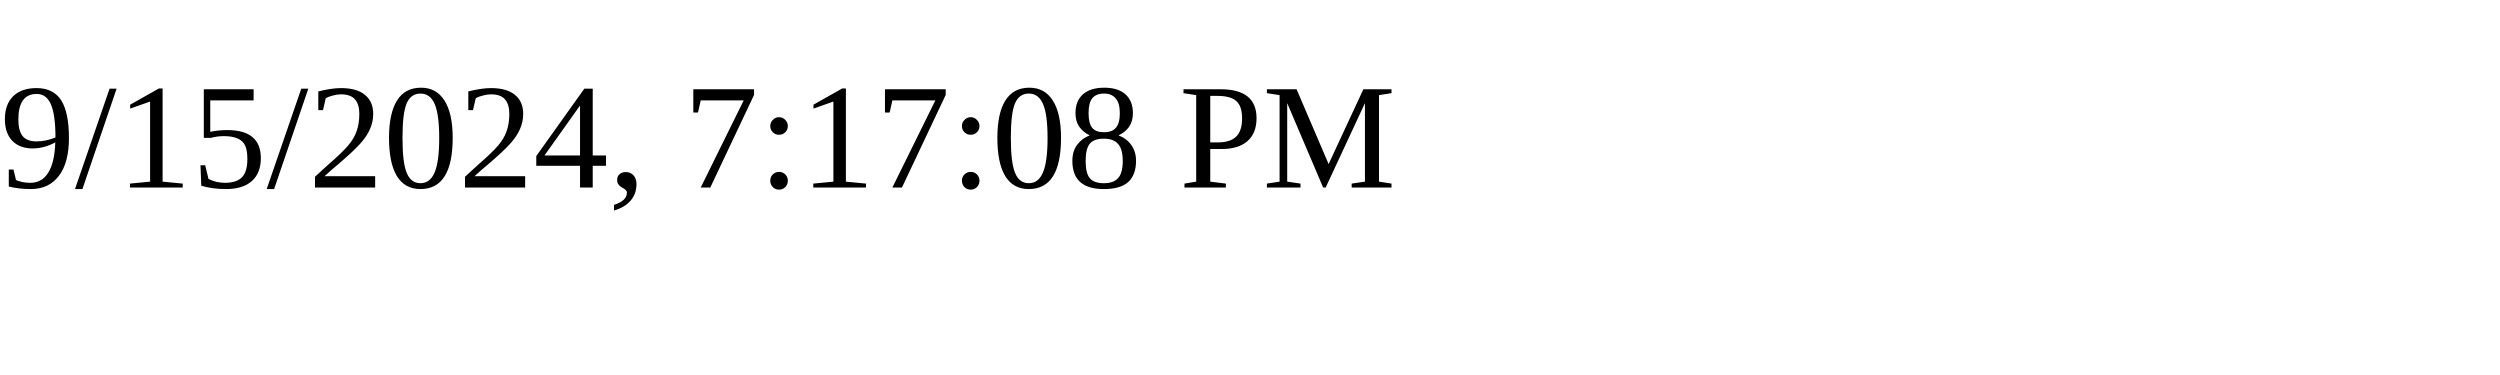
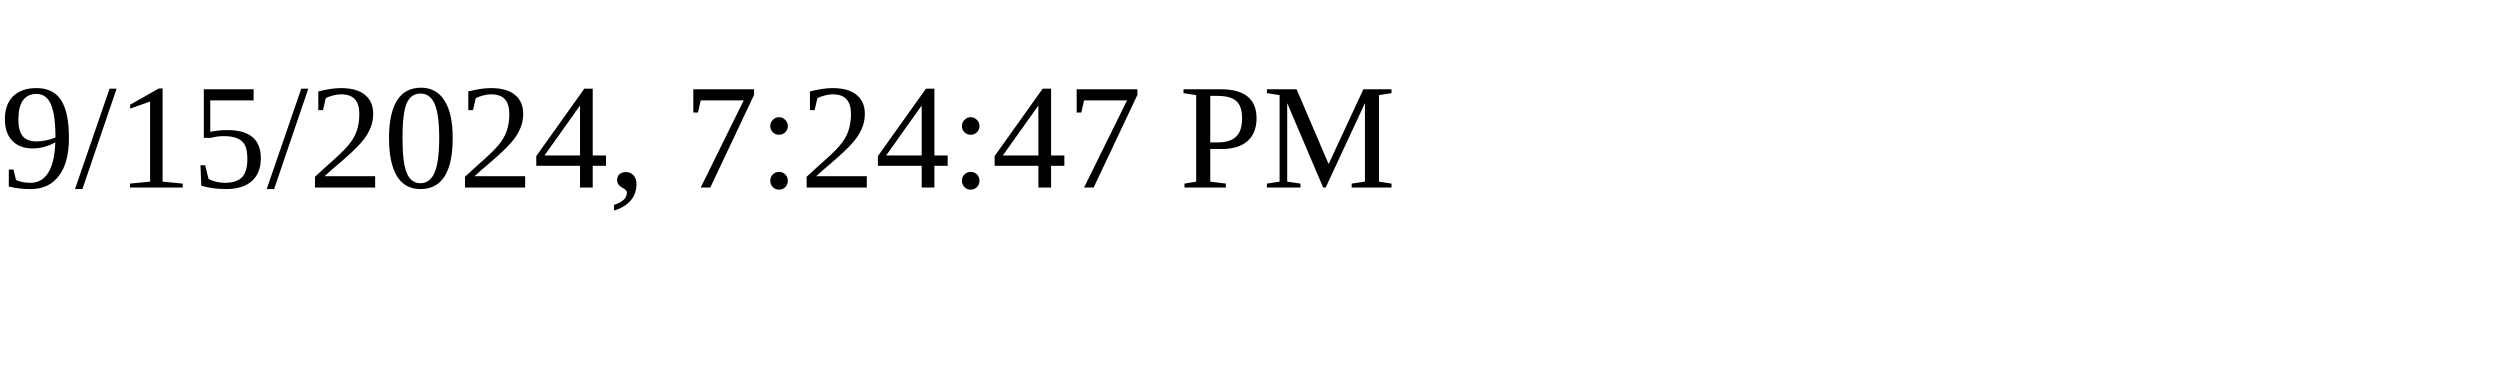
<svg xmlns="http://www.w3.org/2000/svg" height="30" width="200">
-   <text x="0" y="15">9/15/2024, 7:17:08 PM</text>
+   <text x="0" y="15">9/15/2024, 7:24:47 PM</text>
</svg>
